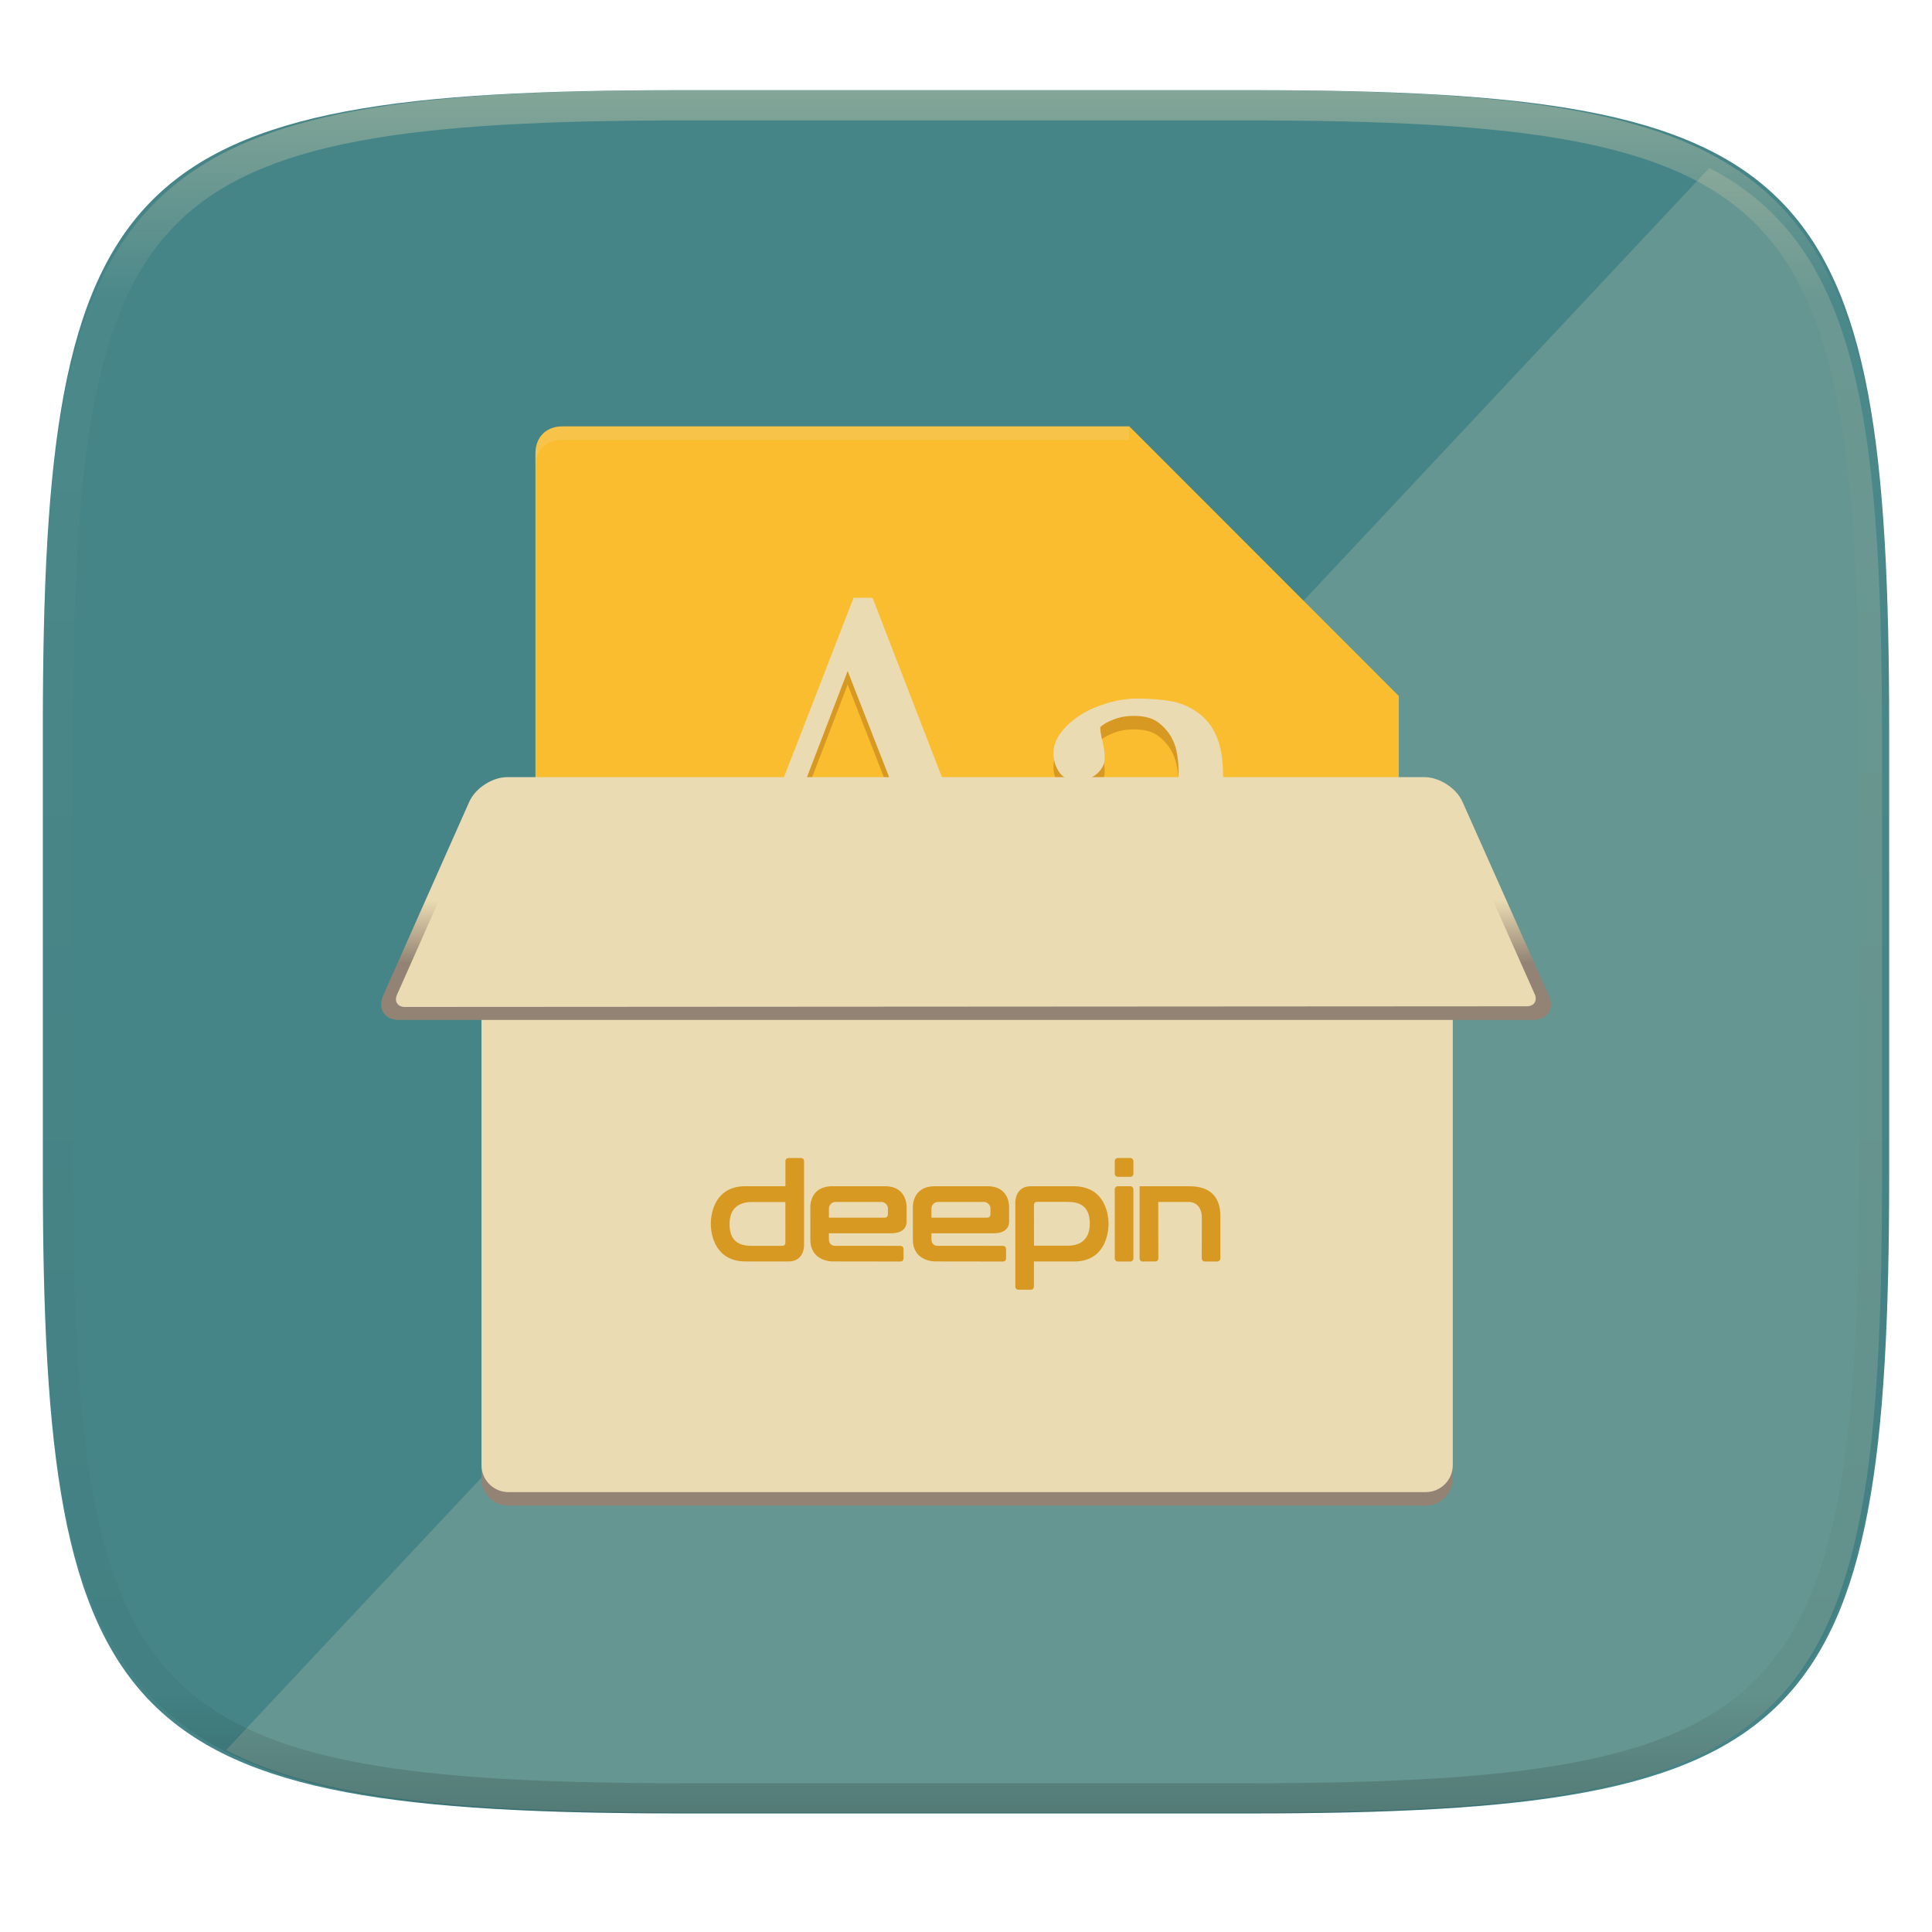
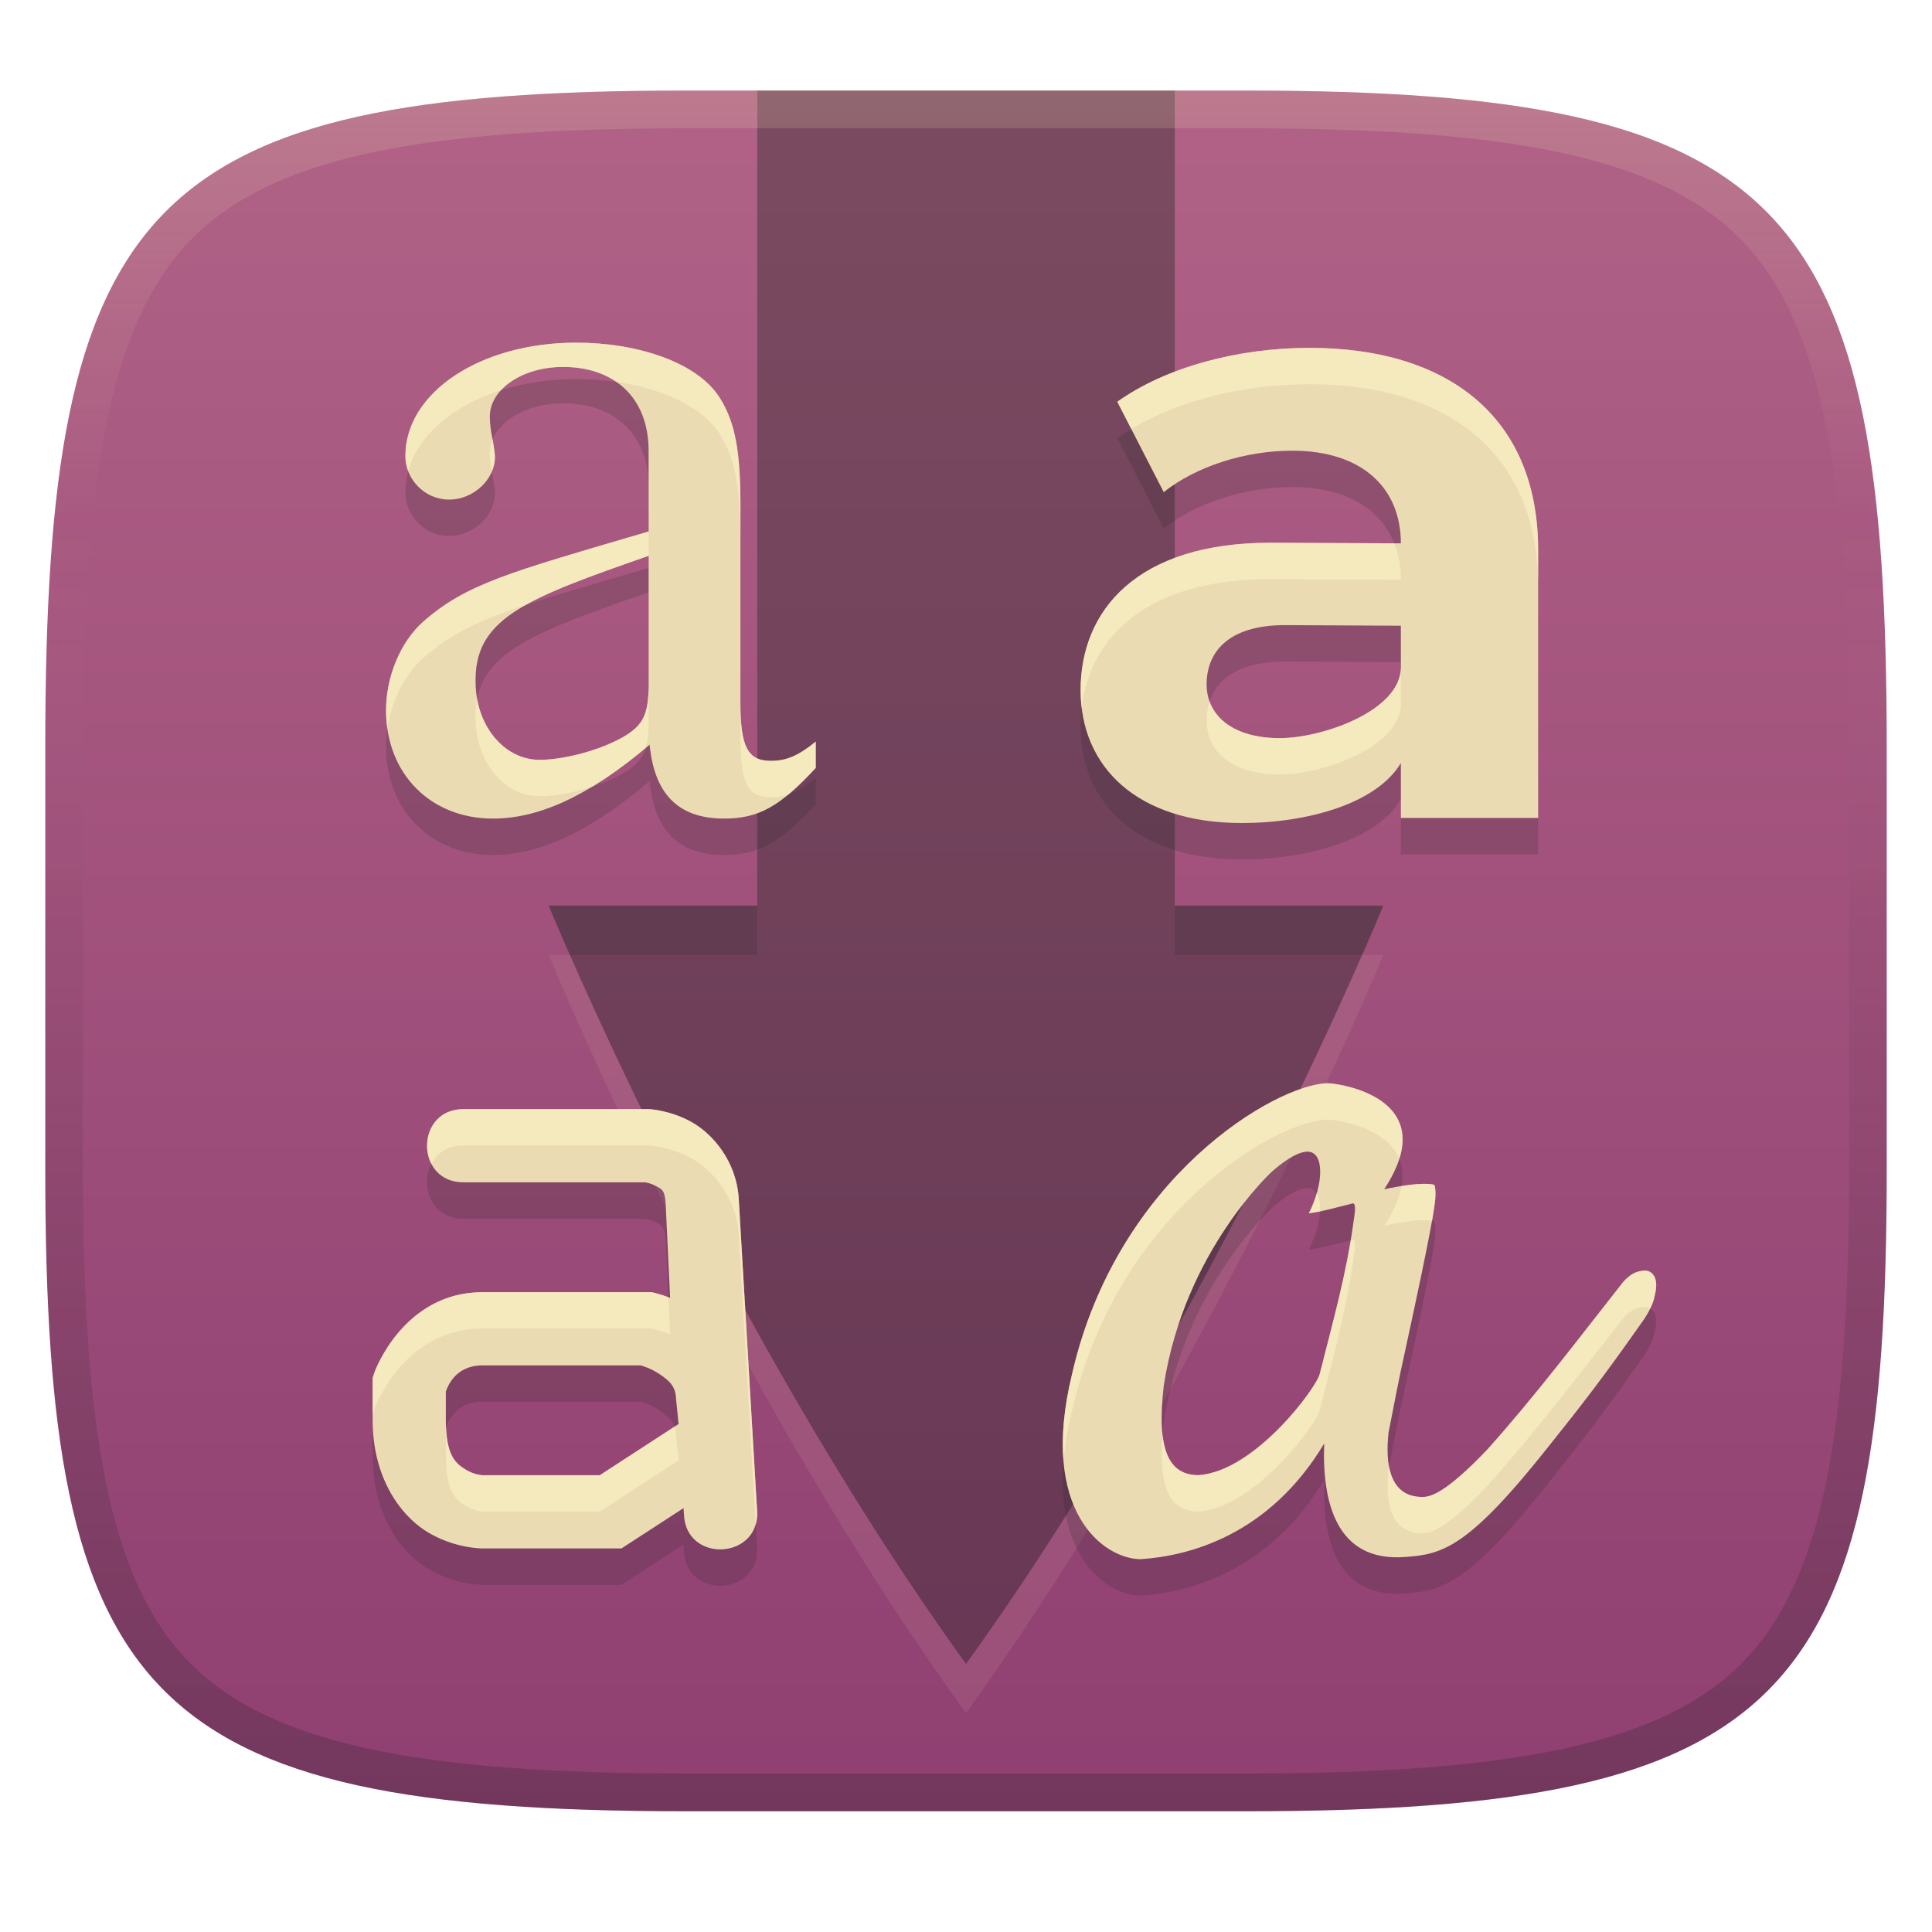
- <svg xmlns="http://www.w3.org/2000/svg" style="isolation:isolate" width="256" height="256">
-   <path fill="#458588" d="M165.685 11.947c74.055 0 84.639 10.557 84.639 84.544v59.251c0 73.986-10.584 84.543-84.639 84.543h-75.37c-74.055 0-84.639-10.557-84.639-84.543V96.491c0-73.987 10.584-84.544 84.639-84.544h75.37z" filter="url(#a)" />
-   <path fill="#ebdbb2" opacity=".2" d="M226.499 22.25L29.956 231.898c12.579 6.593 31.794 8.25 60.948 8.25h74.647c73.345 0 83.828-10.456 83.828-83.733V97.733c0-44.15-3.813-65.489-22.88-75.483z" />
-   <g filter="url(#b)">
-     <path fill="#fabd2f" fill-rule="evenodd" d="M181.778 195.925H74.524c-2.229 0-3.575-1.701-3.575-3.575V60.075c0-2.073 1.346-3.575 3.575-3.575h75.111l35.714 35.75v100.1c-.114 3.575-3.571 3.575-3.571 3.575z" />
-     <path fill="#ebdbb2" fill-rule="evenodd" opacity=".197" d="M70.949 60.075c0-2.073 1.346-3.575 3.575-3.575h75.111v1.788H74.524c-2.229 0-3.575 1.501-3.575 3.575v65.244-67.032z" />
-     <path fill="#d79921" fill-rule="evenodd" d="M137.048 126.213h-18.57v-2.231c1.634-.105 2.991-.314 4.069-.628 1.079-.315 1.619-.702 1.619-1.163 0-.189-.021-.419-.063-.691a3.278 3.278 0 0 0-.189-.723l-3.707-9.992H104.59a74.13 74.13 0 0 0-1.429 3.834 183.957 183.957 0 0 0-.99 3.016c-.272.901-.461 1.634-.566 2.199-.104.566-.157 1.027-.157 1.383 0 .838.66 1.487 1.98 1.948 1.319.461 2.807.733 4.462.817v2.231H91.111v-2.231c.544-.042 1.225-.162 2.042-.361.817-.199 1.487-.466 2.011-.802.838-.565 1.487-1.157 1.948-1.775.461-.618.911-1.471 1.351-2.561a1773.45 1773.45 0 0 0 7.416-18.852c2.702-6.976 5.111-13.187 7.226-18.633h2.514l14.862 38.459c.314.817.67 1.477 1.068 1.98.398.503.954.995 1.666 1.477.482.293 1.11.539 1.885.738.775.199 1.424.309 1.948.33v2.231zm-17.973-18.224l-6.755-17.282-6.63 17.282h13.385zm48.106 17.658c-.985.356-1.849.644-2.592.864-.744.22-1.587.33-2.53.33-1.634 0-2.938-.382-3.912-1.147-.974-.764-1.597-1.88-1.869-3.346h-.189c-1.361 1.508-2.822 2.66-4.383 3.456-1.561.796-3.441 1.194-5.64 1.194-2.325 0-4.237-.712-5.734-2.136-1.498-1.425-2.247-3.289-2.247-5.593 0-1.194.168-2.262.503-3.205a7.658 7.658 0 0 1 1.508-2.545c.524-.629 1.215-1.189 2.074-1.681a18.268 18.268 0 0 1 2.419-1.179c.943-.356 2.854-1.015 5.734-1.979 2.881-.964 4.824-1.718 5.829-2.262v-3.111c0-.272-.058-.796-.173-1.571a6.583 6.583 0 0 0-.738-2.2c-.419-.775-1.011-1.45-1.775-2.026-.765-.576-1.849-.864-3.253-.864-.963 0-1.859.162-2.686.487-.827.324-1.409.665-1.744 1.021 0 .419.1 1.037.299 1.854.199.817.298 1.571.298 2.262 0 .733-.33 1.404-.99 2.011-.659.608-1.576.911-2.749.911-1.047 0-1.817-.372-2.309-1.115a4.42 4.42 0 0 1-.739-2.498c0-.964.341-1.885 1.021-2.765.681-.88 1.566-1.665 2.655-2.357.943-.586 2.085-1.084 3.425-1.492 1.341-.409 2.65-.613 3.928-.613 1.76 0 3.294.12 4.603.361a8.453 8.453 0 0 1 3.566 1.556c1.069.775 1.88 1.827 2.435 3.158.556 1.33.833 3.042.833 5.137 0 2.995-.031 5.65-.094 7.965a280.521 280.521 0 0 0-.094 7.588c0 .817.141 1.466.424 1.948.283.482.717.891 1.304 1.226.314.188.811.293 1.492.314.681.021 1.378.031 2.09.031v2.011zm-10.966-16.59c-1.579.457-3.14.97-4.682 1.54a18.93 18.93 0 0 0-3.739 1.885c-1.047.712-1.875 1.555-2.482 2.529-.608.974-.911 2.132-.911 3.472 0 1.739.455 3.017 1.366 3.834.912.817 2.069 1.225 3.472 1.225 1.488 0 2.797-.361 3.928-1.084a11.427 11.427 0 0 0 2.859-2.561l.189-10.84z" />
-     <path fill="#ebdbb2" fill-rule="evenodd" d="M137.048 124.425h-18.57v-2.231c1.634-.104 2.991-.314 4.069-.628 1.079-.314 1.619-.702 1.619-1.163 0-.188-.021-.418-.063-.691a3.284 3.284 0 0 0-.189-.722l-3.707-9.992H104.59a74.476 74.476 0 0 0-1.429 3.833 187.153 187.153 0 0 0-.99 3.016c-.272.901-.461 1.634-.566 2.2-.104.565-.157 1.026-.157 1.382 0 .838.66 1.488 1.98 1.949 1.319.46 2.807.733 4.462.816v2.231H91.111v-2.231c.544-.041 1.225-.162 2.042-.361.817-.199 1.487-.466 2.011-.801.838-.566 1.487-1.157 1.948-1.775.461-.618.911-1.472 1.351-2.561 2.508-6.27 4.98-12.555 7.416-18.853 2.702-6.975 5.111-13.186 7.226-18.632h2.514l14.862 38.459c.314.817.67 1.477 1.068 1.979.398.503.954.995 1.666 1.477.482.293 1.11.54 1.885.739.775.199 1.424.309 1.948.329v2.231zm-17.973-18.224L112.32 88.92l-6.63 17.281h13.385zm48.106 17.659c-.985.356-1.849.644-2.592.864-.744.22-1.587.33-2.53.33-1.634 0-2.938-.383-3.912-1.147-.974-.765-1.597-1.88-1.869-3.346h-.189c-1.361 1.508-2.822 2.66-4.383 3.456-1.561.796-3.441 1.194-5.64 1.194-2.325 0-4.237-.712-5.734-2.137-1.498-1.424-2.247-3.288-2.247-5.593 0-1.194.168-2.262.503-3.205a7.668 7.668 0 0 1 1.508-2.545c.524-.628 1.215-1.188 2.074-1.681a18.13 18.13 0 0 1 2.419-1.178c.943-.356 2.854-1.016 5.734-1.98 2.881-.963 4.824-1.717 5.829-2.262v-3.111c0-.272-.058-.795-.173-1.571a6.57 6.57 0 0 0-.738-2.199c-.419-.775-1.011-1.451-1.775-2.027-.765-.576-1.849-.864-3.253-.864-.963 0-1.859.163-2.686.487-.827.325-1.409.665-1.744 1.021 0 .419.1 1.037.299 1.854.199.817.298 1.571.298 2.263 0 .733-.33 1.403-.99 2.011-.659.607-1.576.911-2.749.911-1.047 0-1.817-.372-2.309-1.116a4.419 4.419 0 0 1-.739-2.498c0-.963.341-1.885 1.021-2.765.681-.879 1.566-1.665 2.655-2.356.943-.587 2.085-1.084 3.425-1.493 1.341-.408 2.65-.612 3.928-.612 1.76 0 3.294.12 4.603.361a8.451 8.451 0 0 1 3.566 1.555c1.069.775 1.88 1.828 2.435 3.158.556 1.33.833 3.043.833 5.137 0 2.996-.031 5.651-.094 7.966a280.464 280.464 0 0 0-.094 7.588c0 .817.141 1.466.424 1.948.283.482.717.89 1.304 1.225.314.189.811.293 1.492.314.681.021 1.378.032 2.09.032v2.011zm-10.966-16.59c-1.579.456-3.14.97-4.682 1.539a18.985 18.985 0 0 0-3.739 1.885c-1.047.713-1.875 1.556-2.482 2.53-.608.974-.911 2.131-.911 3.472 0 1.738.455 3.016 1.366 3.833.912.817 2.069 1.226 3.472 1.226 1.488 0 2.797-.362 3.928-1.084a11.447 11.447 0 0 0 2.859-2.561l.189-10.84z" />
-     <path fill="#fabd2f" fill-rule="evenodd" d="M152.92 92.35c-1.973 0-3.321-1.701-3.321-3.675V56.5l35.75 35.75-32.429.1z" />
-     <path fill="#928374" d="M67.374 106.55h121.55a3.577 3.577 0 0 1 3.575 3.575v85.8a3.577 3.577 0 0 1-3.575 3.575H67.374a3.577 3.577 0 0 1-3.575-3.575v-85.8a3.577 3.577 0 0 1 3.575-3.575z" />
-     <path fill="#ebdbb2" fill-rule="evenodd" d="M63.799 110.124a3.577 3.577 0 0 1 3.577-3.574h121.547c1.974 0 3.575 1.6 3.576 3.574v84.015a3.577 3.577 0 0 1-3.576 3.574H67.376a3.576 3.576 0 0 1-3.577-3.574v-84.015z" />
-     <linearGradient id="c" x2="0" y1=".5" y2="1.5" gradientTransform="matrix(155.0015 0 0 32.175 50.499 102.975)" gradientUnits="userSpaceOnUse">
-       <stop offset=".694%" stop-color="#ebdbb2" />
-       <stop offset="26.522%" stop-color="#928374" />
+ <svg xmlns="http://www.w3.org/2000/svg" width="256" height="256" version="1.1">
+   <defs>
+     <linearGradient id="linearGradient10" x1="128" x2="128" y1="12" y2="240" gradientUnits="userSpaceOnUse">
+       <stop stop-color="#ebdbb2" stop-opacity=".2" offset="0" />
+       <stop stop-color="#ebdbb2" stop-opacity="0" offset=".249" />
+       <stop stop-color="#1d2021" stop-opacity=".05" offset=".505" />
+       <stop stop-color="#1d2021" stop-opacity=".15" offset=".753" />
+       <stop stop-color="#1d2021" stop-opacity=".25" offset="1" />
    </linearGradient>
-     <path fill="url(#c)" fill-rule="evenodd" d="M205.216 131.888c.803 1.802-.154 3.262-2.128 3.262H52.913c-1.978 0-2.93-1.466-2.132-3.262l11.4-25.65c.801-1.802 3.054-3.263 5.026-3.263h121.547c1.976 0 4.23 1.466 5.031 3.263l11.431 25.65z" />
-     <path fill="#ebdbb2" fill-rule="evenodd" d="M189.587 104.849c.99 0 2.118.733 2.52 1.635l11.239 25.219c.402.902-.054 1.634-1.06 1.635l-148.614.09c-.988.001-1.461-.735-1.068-1.621l11.293-25.408c.398-.896 1.53-1.622 2.513-1.621l123.177.071z" />
-     <path fill="#d79921" fill-rule="evenodd" d="M117.253 161.345l-7.417.001.001-1.241c0-.422.398-.836.829-.838h6.187c.373 0 .806.423.804.832-.001.324-.006.522-.006.831 0 0 0 .415-.398.415zm2.044 5.814c.425 0 .428-.383.428-.422l-.003-1.234c0-.416-.418-.422-.418-.422l-8.652-.007c-.829 0-.816-.811-.816-.811-.011-.052 0-.845 0-.845h8.236c2.287 0 2.055-1.663 2.055-1.663v-1.648s.223-2.925-2.875-2.925h-6.939c-3.153 0-2.94 2.886-2.94 2.886l.001 4.178c0 2.913 2.886 2.9 2.886 2.9l9.037.013zm-15.231-2.484s.007.405-.412.405c-.448 0-2.64.006-3.986.002-1.347-.005-2.998-.303-2.999-2.879-.001-2.576 1.834-2.933 2.979-2.933s4.416.005 4.416.005l.002 5.4zm2.06-11.234h-1.641s-.412 0-.412.429l-.002 3.312h-5.332c-3.874-.001-4.556 3.387-4.553 4.995.004 1.607.697 4.975 4.614 4.971 3.918-.003 4.028.005 5.686.005 2.054 0 2.057-2.066 2.057-2.066v-11.23c0-.416-.417-.416-.417-.416zm43.641 2.494h-1.646a.413.413 0 0 1-.412-.415v-1.663c0-.23.184-.416.412-.416h1.646c.228 0 .412.186.412.416v1.663a.413.413 0 0 1-.412.415zm0 11.224h-1.646a.414.414 0 0 1-.412-.416v-9.145c0-.229.184-.416.412-.416h1.646c.228 0 .412.187.412.416v9.145c0 .23-.184.416-.412.416zm7.822-9.974c-3.024-.004-6.587-.001-6.587-.001v9.553c0 .188.12.466.493.418l1.438-.005c.567.082.551-.42.551-.42l-.012-7.463 4.114-.003c.069 0 1.663.032 1.663 2.075l-.012 5.405a.414.414 0 0 0 .412.417l1.645-.002a.413.413 0 0 0 .412-.415v-5.594c0-2.304-1.093-3.961-4.117-3.965zm-20.583 2.476s-.006-.406.412-.406c.449 0 2.64-.005 3.987-.001 1.346.004 2.998.303 2.999 2.879 0 2.575-1.835 2.932-2.98 2.932s-4.416-.004-4.416-.004l-.002-5.4zm-2.057 11.234a447.72 447.72 0 0 1 1.639 0s.412 0 .412-.429l.001-3.312h5.332c3.874.001 4.556-3.387 4.553-4.995-.004-1.607-.697-4.976-4.614-4.972-3.918.004-4.025-.005-5.683-.005-2.054 0-2.053 2.067-2.053 2.067v11.23c0 .416.413.416.413.416zm-4.111-9.55l-7.417.001.001-1.241c0-.422.398-.836.829-.838h6.187c.373 0 .806.423.804.832-.001.324-.006.522-.006.831 0 0 0 .415-.398.415zm2.044 5.814c.425 0 .428-.383.428-.422l-.003-1.234c0-.416-.418-.422-.418-.422l-8.652-.007c-.829 0-.816-.811-.816-.811-.011-.052 0-.845 0-.845h8.236c2.287 0 2.055-1.663 2.055-1.663v-1.648s.223-2.925-2.875-2.925h-6.939c-3.153 0-2.94 2.886-2.94 2.886l.001 4.178c0 2.913 2.886 2.9 2.886 2.9l9.037.013z" />
-   </g>
-   <g opacity=".4">
-     <linearGradient id="d" x1=".517" x2=".517" y2="1" gradientTransform="matrix(244.65 0 0 228.34 5.68 11.95)" gradientUnits="userSpaceOnUse">
-       <stop offset="0%" stop-color="#ebdbb2" />
-       <stop offset="12.5%" stop-color="#ebdbb2" stop-opacity=".098" />
-       <stop offset="92.5%" stop-opacity=".098" />
-       <stop offset="100%" stop-opacity=".498" />
+     <linearGradient id="linearGradient15" x1="128" x2="128" y1="12" y2="240" gradientUnits="userSpaceOnUse">
+       <stop stop-color="#b16286" offset="0" />
+       <stop stop-color="#8f3f71" offset="1" />
    </linearGradient>
-     <path fill="url(#d)" fill-rule="evenodd" d="M165.068 11.951c4.328-.01 8.656.04 12.984.138 3.875.078 7.75.226 11.626.452 3.453.196 6.905.481 10.348.854 3.06.335 6.118.786 9.148 1.346a80.47 80.47 0 0 1 8.046 1.916 53.64 53.64 0 0 1 7.023 2.584 40.413 40.413 0 0 1 6.06 3.35 35.176 35.176 0 0 1 5.134 4.215 35.072 35.072 0 0 1 4.22 5.119 41.692 41.692 0 0 1 3.363 6.042 55.982 55.982 0 0 1 2.597 7.005 80.224 80.224 0 0 1 1.918 8.037 124.43 124.43 0 0 1 1.348 9.127c.374 3.439.659 6.878.856 10.326.226 3.861.373 7.732.462 11.593.088 4.323.138 8.646.128 12.96v58.21c.01 4.324-.04 8.637-.128 12.96a325.177 325.177 0 0 1-.462 11.593 200.984 200.984 0 0 1-.856 10.326 124.691 124.691 0 0 1-1.348 9.137 80.687 80.687 0 0 1-1.918 8.027 55.414 55.414 0 0 1-2.597 7.005 41.18 41.18 0 0 1-3.364 6.042 34.559 34.559 0 0 1-4.22 5.119 35.177 35.177 0 0 1-5.134 4.215 40.412 40.412 0 0 1-6.059 3.35 55.138 55.138 0 0 1-7.023 2.594 77.806 77.806 0 0 1-8.046 1.906 120 120 0 0 1-9.148 1.346c-3.443.373-6.895.658-10.348.854-3.875.226-7.75.374-11.626.462-4.328.088-8.656.138-12.984.128H90.942c-4.328.01-8.656-.04-12.984-.128a328.387 328.387 0 0 1-11.626-.462 203.003 203.003 0 0 1-10.348-.854 120 120 0 0 1-9.148-1.346 77.806 77.806 0 0 1-8.046-1.906 55.139 55.139 0 0 1-7.023-2.594 40.413 40.413 0 0 1-6.06-3.35 35.176 35.176 0 0 1-5.134-4.215 34.56 34.56 0 0 1-4.22-5.119 41.183 41.183 0 0 1-3.363-6.042 55.415 55.415 0 0 1-2.597-7.005 80.682 80.682 0 0 1-1.918-8.027 124.688 124.688 0 0 1-1.348-9.137 200.993 200.993 0 0 1-.856-10.326 325.212 325.212 0 0 1-.462-11.593 569.197 569.197 0 0 1-.128-12.96v-58.21c-.01-4.314.04-8.637.128-12.96.089-3.86.236-7.732.462-11.593.197-3.448.482-6.887.856-10.326.335-3.055.787-6.101 1.348-9.127a80.219 80.219 0 0 1 1.918-8.037 55.983 55.983 0 0 1 2.597-7.005 41.695 41.695 0 0 1 3.364-6.042 35.072 35.072 0 0 1 4.22-5.119 35.176 35.176 0 0 1 5.134-4.215 40.413 40.413 0 0 1 6.059-3.35 53.64 53.64 0 0 1 7.023-2.584 80.47 80.47 0 0 1 8.046-1.916 125.11 125.11 0 0 1 9.148-1.346c3.443-.373 6.895-.658 10.348-.854 3.875-.226 7.75-.374 11.626-.452 4.328-.098 8.656-.148 12.984-.138h74.126zm.01 4.009c4.298-.01 8.597.039 12.895.127 3.827.089 7.653.236 11.48.452 3.383.197 6.766.472 10.13.845 2.971.315 5.932.747 8.863 1.297a75.943 75.943 0 0 1 7.653 1.818 50.493 50.493 0 0 1 6.501 2.397 37.038 37.038 0 0 1 5.47 3.026 30.383 30.383 0 0 1 4.524 3.724 31.05 31.05 0 0 1 3.738 4.519 37.271 37.271 0 0 1 3.03 5.443 51.46 51.46 0 0 1 2.4 6.494 75.563 75.563 0 0 1 1.829 7.634c.54 2.928.974 5.875 1.298 8.842.374 3.36.65 6.73.846 10.11.217 3.822.374 7.634.453 11.456.088 4.293.137 8.577.137 12.87v58.212c0 4.293-.049 8.577-.137 12.87a317.503 317.503 0 0 1-.453 11.456c-.196 3.38-.472 6.75-.846 10.12a121.689 121.689 0 0 1-1.298 8.832 75.562 75.562 0 0 1-1.83 7.634 50.902 50.902 0 0 1-2.4 6.494 36.767 36.767 0 0 1-3.03 5.443 30.615 30.615 0 0 1-3.737 4.53 30.938 30.938 0 0 1-4.525 3.713 37.038 37.038 0 0 1-5.469 3.026 49.07 49.07 0 0 1-6.501 2.397 75.942 75.942 0 0 1-7.653 1.818c-2.931.55-5.892.982-8.863 1.306-3.364.364-6.747.649-10.13.836-3.827.216-7.653.373-11.48.452-4.298.098-8.597.137-12.895.137H90.932c-4.298 0-8.597-.04-12.895-.137a320.093 320.093 0 0 1-11.48-.452 193.696 193.696 0 0 1-10.13-.836 116.71 116.71 0 0 1-8.863-1.306 75.942 75.942 0 0 1-7.653-1.818 49.07 49.07 0 0 1-6.501-2.397 37.038 37.038 0 0 1-5.47-3.026 30.938 30.938 0 0 1-4.524-3.714 30.615 30.615 0 0 1-3.738-4.529 36.766 36.766 0 0 1-3.03-5.443 50.903 50.903 0 0 1-2.4-6.494 75.567 75.567 0 0 1-1.829-7.634 121.69 121.69 0 0 1-1.298-8.832c-.374-3.37-.65-6.74-.846-10.12a317.535 317.535 0 0 1-.453-11.456 623.851 623.851 0 0 1-.137-12.87V97.014c0-4.293.049-8.577.137-12.87.079-3.822.236-7.634.453-11.456.197-3.38.472-6.75.846-10.11.324-2.967.757-5.914 1.298-8.842a75.568 75.568 0 0 1 1.83-7.634 51.46 51.46 0 0 1 2.4-6.494 37.27 37.27 0 0 1 3.03-5.443 31.05 31.05 0 0 1 3.737-4.52 30.384 30.384 0 0 1 4.525-3.723 37.039 37.039 0 0 1 5.469-3.026 50.494 50.494 0 0 1 6.501-2.397 75.943 75.943 0 0 1 7.653-1.818c2.931-.55 5.892-.982 8.863-1.297 3.364-.373 6.747-.648 10.13-.845a344.71 344.71 0 0 1 11.48-.452c4.298-.088 8.597-.137 12.895-.127H165.078z" />
-   </g>
+   </defs>
+   <path d="m165 12c72 0 85 15 85 87v56c0 70-13 85-85 85h-74c-72 0-85-15-85-85v-56c0-72 13-87 85-87z" fill="url(#linearGradient15)" style="isolation:isolate" />
+   <path d="m72.707 126.53s22.654 55.288 55.293 100.47c32.638-45.179 55.291-100.47 55.291-100.47h-2.799c-7.007 15.93-26.611 58.113-52.492 93.939-25.882-35.826-45.485-78.01-52.492-93.939z" fill="#ebdbb2" opacity=".1" stroke-width="1.256" />
+   <path d="m100.34 12v108h-27.63s22.654 55.288 55.292 100.47c32.638-45.179 55.292-100.47 55.292-100.47h-27.63v-108z" fill="#282828" opacity=".4" stroke-width="1.256" />
+   <path d="m155.66 126.53h24.832c1.829-4.158 2.799-6.529 2.799-6.529h-27.629l-2e-3 6.529zm-82.953-6.529s0.972 2.371 2.801 6.529h24.83v-6.529z" fill="#282828" opacity=".2" stroke-width="1.256" />
+   <path d="m76.366 50.223c-12.674 0-22.652 6.574-22.652 15.027 0 3.087 2.562 5.771 5.797 5.771 3.237 0 6.068-2.685 6.068-5.637 0-0.536-0.135-1.207-0.271-2.145-0.269-1.209-0.404-2.281-0.404-3.221 0-3.623 4.314-6.575 9.708-6.575 6.606 0 11.334 3.892 11.334 11.137v10.669c-18.571 5.455-24.144 6.911-29.941 12.009-2.966 2.683-4.853 7.245-4.853 11.673 0 8.454 5.933 14.358 14.159 14.358 5.932 0 12.546-2.818 20.771-9.796 0.674 7.112 4.343 9.796 9.87 9.796 4.585 0 7.416-1.61 12.135-6.709v-3.49c-2.291 1.879-3.911 2.55-5.933 2.55-3.101 0-4.044-1.879-4.044-7.782v-26.166c0-6.977-0.675-10.866-2.697-14.087-2.966-4.831-11.092-7.38-19.047-7.38zm97.172 0.692c-9.449 0-19.007 2.527-25.489 7.142l6.151 11.975c4.285-3.405 10.768-5.492 17.031-5.492 9.229 0 14.391 4.917 14.391 12.278l-17.06-0.08c-18.018-0.084-25.376 9.08-25.376 19.517 0 10.219 7.519 17.622 21.362 17.622 8.68 0 17.888-2.569 21.075-7.953v7.28l18.191-2e-3 -2e-3 -35.478c-1e-3 -17.908-12.255-26.809-30.274-26.809zm-87.591 27.556v16.971c0 4.026-0.675 5.501-3.506 7.111-3.371 1.878-8.098 2.952-10.93 2.952-4.719 0-8.493-4.562-8.493-10.332v-0.536c0.135-8.051 7.153-10.665 22.929-16.167zm84.485 9.183 15.189 0.08 2e-3 5.508c1e-3 5.736-10.357 9.388-16.07 9.388-6.044 0-9.669-2.858-9.669-7.142 0-3.955 2.527-7.885 10.548-7.834zm5.473 60.704c-6.822 0.138-27.851 12.373-33.84 38.486-4.47 18.264 4.189 24.577 9.107 24.577 6.247-0.418 16.942-3.07 24.29-15.325-0.285 7.677 1.546 15.734 10.7 15.035 4.978-0.345 8.362-1.142 19.227-14.892 4.25-5.314 7.037-8.913 11.855-15.758 1.156-1.542 1.832-2.891 2.024-4.048 0.289-1.156 0.243-2.024-0.144-2.603-0.385-0.578-0.964-0.771-1.735-0.579-0.771 0.097-1.542 0.579-2.314 1.447-5.873 7.459-11.595 15.037-17.928 22.12-5.696 6.014-7.705 6.362-8.674 6.362-4.438 0-4.927-4.514-4.484-8.53 0.709-3.573 1.365-7.149 2.17-10.7 3.477-15.992 4.046-19.548 4.046-20.818 0-0.675-0.047-1.109-0.144-1.302-0.073-0.036-1.419-0.542-6.651 0.579 8.073-12.302-6.393-14.074-7.507-14.052zm-114.4 3.428c-6.561-0.092-6.561 9.796 0 9.702h23.968c0.026 3e-3 0.692 0.079 1.421 0.478 0.743 0.407 1.179 0.457 1.304 2.279v-0.047l0.595 12.597c-0.61-0.239-1.233-0.443-1.866-0.612l-0.573-0.142h-22.424c-10.511 0-14.3 10.593-14.3 10.593l-0.253 0.749v5.637c0 7.358 3.473 12.437 7.132 14.723 3.658 2.286 7.421 2.256 7.421 2.256h18.417l8.228-5.346 0.047 0.778c0.218 6.634 10.244 6.046 9.684-0.569l-2.426-41.259v-0.023c-0.342-5.01-3.544-8.602-6.323-10.125-2.779-1.524-5.477-1.663-5.477-1.663l-0.162-8e-3zm111.85 5.641c2.086 0.115 2.097 4.128 0.078 8.162 1.975-0.259 3.857-0.838 5.783-1.302 0.386-0.097 0.435 0.674 0.146 2.312-0.906 6.866-2.796 13.542-4.484 20.244-0.346 1.728-8.523 12.911-16.047 13.444-3.859 0-5.637-3.103-4.627-11.855 2.761-17.933 14.456-28.479 14.459-28.482 2.025-1.734 3.586-2.572 4.693-2.523zm-109.43 28.318h20.97c0.259 0.076 1.272 0.341 2.515 1.168 1.354 0.903 2.129 1.672 2.17 3.289l0.337 3.307-10.447 6.789h-15.545s-1.086-0.032-2.279-0.778c-1.193-0.745-2.572-1.73-2.572-6.5v-3.794c0.249-0.74 1.297-3.482 4.851-3.482z" fill="#282828" opacity=".2" stroke-width="1.051" />
+   <path d="m76.366 45.401c-12.674 0-22.652 6.574-22.652 15.027 0 3.087 2.562 5.771 5.797 5.771 3.237 0 6.068-2.685 6.068-5.637 0-0.536-0.135-1.207-0.271-2.145-0.269-1.209-0.404-2.281-0.404-3.221 0-3.623 4.314-6.575 9.708-6.575 6.606 0 11.334 3.892 11.334 11.137v10.669c-18.571 5.455-24.144 6.911-29.941 12.009-2.966 2.683-4.853 7.245-4.853 11.673 0 8.454 5.933 14.358 14.159 14.358 5.932 0 12.546-2.818 20.771-9.796 0.674 7.112 4.343 9.796 9.87 9.796 4.585 0 7.416-1.61 12.135-6.709v-3.49c-2.291 1.879-3.911 2.55-5.933 2.55-3.101 0-4.044-1.879-4.044-7.782v-26.166c0-6.977-0.675-10.866-2.697-14.087-2.966-4.831-11.092-7.38-19.047-7.38zm97.172 0.692c-9.449 0-19.007 2.527-25.489 7.142l6.151 11.975c4.285-3.405 10.768-5.492 17.031-5.492 9.229 0 14.391 4.917 14.391 12.278l-17.06-0.08c-18.018-0.084-25.376 9.08-25.376 19.517 0 10.219 7.519 17.622 21.362 17.622 8.68 0 17.888-2.569 21.075-7.953v7.28l18.191-2e-3 -2e-3 -35.478c-1e-3 -17.908-12.255-26.809-30.274-26.809zm-87.591 27.556v16.971c0 4.026-0.675 5.501-3.506 7.111-3.371 1.878-8.098 2.952-10.93 2.952-4.719 0-8.493-4.562-8.493-10.332v-0.536c0.135-8.051 7.153-10.665 22.929-16.167zm84.485 9.183 15.189 0.08 2e-3 5.508c1e-3 5.736-10.357 9.388-16.07 9.388-6.044 0-9.669-2.858-9.669-7.142 0-3.955 2.527-7.885 10.548-7.834zm5.473 60.704c-6.822 0.138-27.851 12.373-33.84 38.486-4.47 18.264 4.189 24.577 9.107 24.577 6.247-0.418 16.942-3.07 24.29-15.325-0.285 7.677 1.546 15.734 10.7 15.035 4.978-0.345 8.362-1.142 19.227-14.892 4.25-5.314 7.037-8.913 11.855-15.758 1.156-1.542 1.832-2.891 2.024-4.048 0.289-1.156 0.243-2.024-0.144-2.603-0.385-0.578-0.964-0.771-1.735-0.579-0.771 0.097-1.542 0.579-2.314 1.447-5.873 7.459-11.595 15.037-17.928 22.12-5.696 6.014-7.705 6.362-8.674 6.362-4.438 0-4.927-4.514-4.484-8.53 0.709-3.573 1.365-7.149 2.17-10.7 3.477-15.992 4.046-19.548 4.046-20.818 0-0.675-0.047-1.109-0.144-1.302-0.073-0.036-1.419-0.542-6.651 0.579 8.073-12.302-6.393-14.074-7.507-14.052zm-114.4 3.428c-6.561-0.092-6.561 9.796 0 9.702h23.968c0.026 3e-3 0.692 0.079 1.421 0.478 0.743 0.407 1.179 0.457 1.304 2.279v-0.047l0.595 12.597c-0.61-0.239-1.233-0.443-1.866-0.612l-0.573-0.142h-22.424c-10.511 0-14.3 10.593-14.3 10.593l-0.253 0.749v5.637c0 7.358 3.473 12.437 7.132 14.723 3.658 2.286 7.421 2.256 7.421 2.256h18.417l8.228-5.346 0.047 0.778c0.218 6.634 10.244 6.046 9.684-0.569l-2.426-41.259v-0.023c-0.342-5.01-3.544-8.602-6.323-10.125-2.779-1.524-5.477-1.663-5.477-1.663l-0.162-8e-3zm111.85 5.641c2.086 0.115 2.097 4.128 0.078 8.162 1.975-0.259 3.857-0.838 5.783-1.302 0.386-0.097 0.435 0.674 0.146 2.312-0.906 6.866-2.796 13.542-4.484 20.244-0.346 1.728-8.523 12.911-16.047 13.444-3.859 0-5.637-3.103-4.627-11.855 2.761-17.933 14.456-28.479 14.459-28.482 2.025-1.734 3.586-2.572 4.693-2.523zm-109.43 28.318h20.97c0.259 0.076 1.272 0.341 2.515 1.168 1.354 0.903 2.129 1.672 2.17 3.289l0.337 3.307-10.447 6.789h-15.545s-1.086-0.032-2.279-0.778c-1.193-0.745-2.572-1.73-2.572-6.5v-3.794c0.249-0.74 1.297-3.482 4.851-3.482z" fill="#ebdbb2" stroke-width="1.051" />
+   <path d="m76.366 45.401c-12.674 0-22.65 6.574-22.65 15.027 0 0.703 0.132 1.385 0.375 2.019 1.309-4.795 5.934-8.714 12.285-10.736 1.71-1.854 4.748-3.09 8.238-3.09 2.75 0 5.173 0.673 7.066 1.982 6.024 0.876 11.431 3.252 13.732 7 2.021 3.218 2.696 7.104 2.697 14.072v-4.807c0-6.977-0.675-10.867-2.697-14.088-2.966-4.831-11.092-7.381-19.047-7.381zm97.172 0.693c-9.449 0-19.006 2.525-25.488 7.141l1.853 3.609c6.376-3.843 15.05-5.93 23.635-5.93 18.019 1e-6 30.274 8.902 30.275 26.811v-4.822c-1e-3 -17.908-12.257-26.809-30.275-26.809zm-108.27 12.133c-0.237 0.57-0.363 1.171-0.363 1.791 0 0.75 0.086 1.583 0.258 2.504 0.269-0.62 0.418-1.282 0.418-1.959 0-0.536-0.136-1.208-0.271-2.147-0.014-0.064-0.028-0.127-0.041-0.189zm20.68 12.199c-18.571 5.455-24.144 6.911-29.941 12.01-2.966 2.683-4.854 7.244-4.854 11.672 0 0.846 0.059 1.667 0.174 2.459 0.531-3.627 2.241-7.103 4.68-9.309 3.589-3.156 7.091-4.917 13.643-7.094 3.73-2.098 9.104-4.006 16.299-6.516zm82.613 1.49c-18.018-0.084-25.375 9.08-25.375 19.518 0 0.808 0.047 1.597 0.141 2.367 1.093-9.378 8.645-17.14 25.234-17.062l17.061 0.08c0-1.76-0.294-3.38-0.869-4.826zm17.061 16.631c-0.152 5.662-10.398 9.26-16.068 9.26-4.89 0-8.197-1.87-9.281-4.854-0.269 0.816-0.387 1.676-0.387 2.535 0 4.284 3.624 7.141 9.668 7.141 5.713 0 16.071-3.651 16.07-9.387zm-99.674 2.082c-9.49e-4 4.019-0.676 5.494-3.506 7.104-3.371 1.878-8.098 2.951-10.93 2.951-4.082 0-7.455-3.411-8.293-8.066-0.122 0.635-0.189 1.305-0.201 2.019v0.537c0 5.77 3.775 10.332 8.494 10.332 1.826 0 4.439-0.447 6.969-1.268 2.229-1.348 4.582-3.046 7.084-5.133 0.283-0.946 0.383-2.117 0.383-3.664zm12.162 2.416v4.812c0 5.904 0.944 7.781 4.045 7.781 0.812 0 1.559-0.108 2.311-0.359 1.112-0.925 2.293-2.084 3.623-3.522v-3.49c-2.291 1.879-3.911 2.549-5.934 2.549-3.099 0-4.044-1.876-4.045-7.771zm77.795 50.49c-6.822 0.138-27.851 12.373-33.84 38.486-1.134 4.633-1.423 8.498-1.143 11.686 0.162-2.072 0.529-4.355 1.143-6.863 5.989-26.113 27.017-38.348 33.84-38.486 0.759-0.015 7.703 0.802 9.516 5.203 2.753-8.678-8.536-10.045-9.516-10.025zm-114.39 3.43c-4.402-0.062-5.85 4.367-4.346 7.262 0.738-1.42 2.186-2.472 4.346-2.441l24.41 2e-3 0.162 8e-3s2.697 0.138 5.477 1.662c2.779 1.523 5.983 5.115 6.324 10.125v0.023l2.258 38.387c0.165-0.577 0.229-1.228 0.168-1.951l-2.426-41.258v-0.023c-0.342-5.01-3.545-8.602-6.324-10.125-2.779-1.524-5.477-1.662-5.477-1.662l-0.162-8e-3zm127.61 9.906c-0.66-0.027-1.73 0.017-3.397 0.281-0.268 1.493-0.986 3.233-2.314 5.258 3.975-0.851 5.707-0.765 6.342-0.658 0.357-2.008 0.453-2.918 0.453-3.441 0-0.675-0.046-1.108-0.143-1.301-0.03-0.015-0.281-0.112-0.941-0.139zm-14.637 1.234c-0.248 0.857-0.597 1.759-1.049 2.662 0.501-0.066 0.997-0.152 1.488-0.252 0.059-1.02-0.088-1.863-0.439-2.41zm4.803 6.174c-0.021-7.4e-4 -0.044 4e-3 -0.068 0.01-0.079 0.019-0.159 0.037-0.238 0.057-0.992 5.969-2.623 11.813-4.1 17.676-0.346 1.728-8.524 12.912-16.049 13.445-2.682 0-4.358-1.499-4.793-5.35-0.596 7.47 1.192 10.17 4.793 10.17 7.525-0.534 15.702-11.715 16.049-13.443 1.688-6.701 3.576-13.378 4.482-20.244 0.271-1.535 0.246-2.309-0.076-2.32zm38.643 4.078c-0.169-9e-5 -0.35 0.024-0.543 0.072-0.771 0.097-1.541 0.579-2.312 1.447-5.873 7.459-11.595 15.036-17.928 22.119-5.696 6.014-7.705 6.363-8.674 6.363-2.756 0-3.989-1.74-4.422-4.021-0.021 0.105-0.042 0.208-0.062 0.312-0.443 4.016 0.046 8.529 4.484 8.529 0.969 0 2.978-0.347 8.674-6.361 6.333-7.083 12.055-14.66 17.928-22.119 0.771-0.868 1.541-1.351 2.312-1.447 0.513-0.128 0.941-0.086 1.283 0.127 0.306-0.632 0.505-1.221 0.596-1.768 0.289-1.156 0.244-2.024-0.143-2.603-0.289-0.434-0.687-0.65-1.193-0.65zm-154 2.861c-10.511 0-14.301 10.594-14.301 10.594l-0.252 0.748v4.822l0.252-0.748s3.79-10.594 14.301-10.594h22.424l0.572 0.143c0.633 0.168 1.257 0.372 1.867 0.611l-0.232-4.912c-0.536-0.201-1.082-0.374-1.635-0.521l-0.572-0.143zm25.457 17.816-9.912 6.441h-15.545s-1.086-0.033-2.279-0.779c-1.108-0.692-2.375-1.589-2.551-5.531-0.007 0.021-0.015 0.042-0.021 0.06v3.793c0 4.77 1.379 5.755 2.572 6.5 1.193 0.746 2.279 0.779 2.279 0.779h15.545l10.447-6.789-0.338-3.309c-0.011-0.447-0.077-0.828-0.197-1.166z" fill="#fbf1c7" opacity=".6" stroke-width="1.051" />
+   <path d="m91 12c-72 0-85 15-85 87v56c0 70 13 85 85 85h74c72 0 85-15 85-85v-56c0-72-13-87-85-87zm0 5h74c35.653 0 55.307 3.945 65.895 14.965 10.588 11.02 14.105 31.336 14.105 67.035v56c0 34.69-3.494 54.457-14.07 65.25-10.577 10.793-30.277 14.75-65.93 14.75h-74c-35.653 0-55.353-3.957-65.93-14.75-10.577-10.793-14.07-30.56-14.07-65.25v-56c0-35.699 3.518-56.015 14.105-67.035 10.588-11.02 30.242-14.965 65.895-14.965z" fill="url(#linearGradient10)" style="isolation:isolate" />
</svg>
